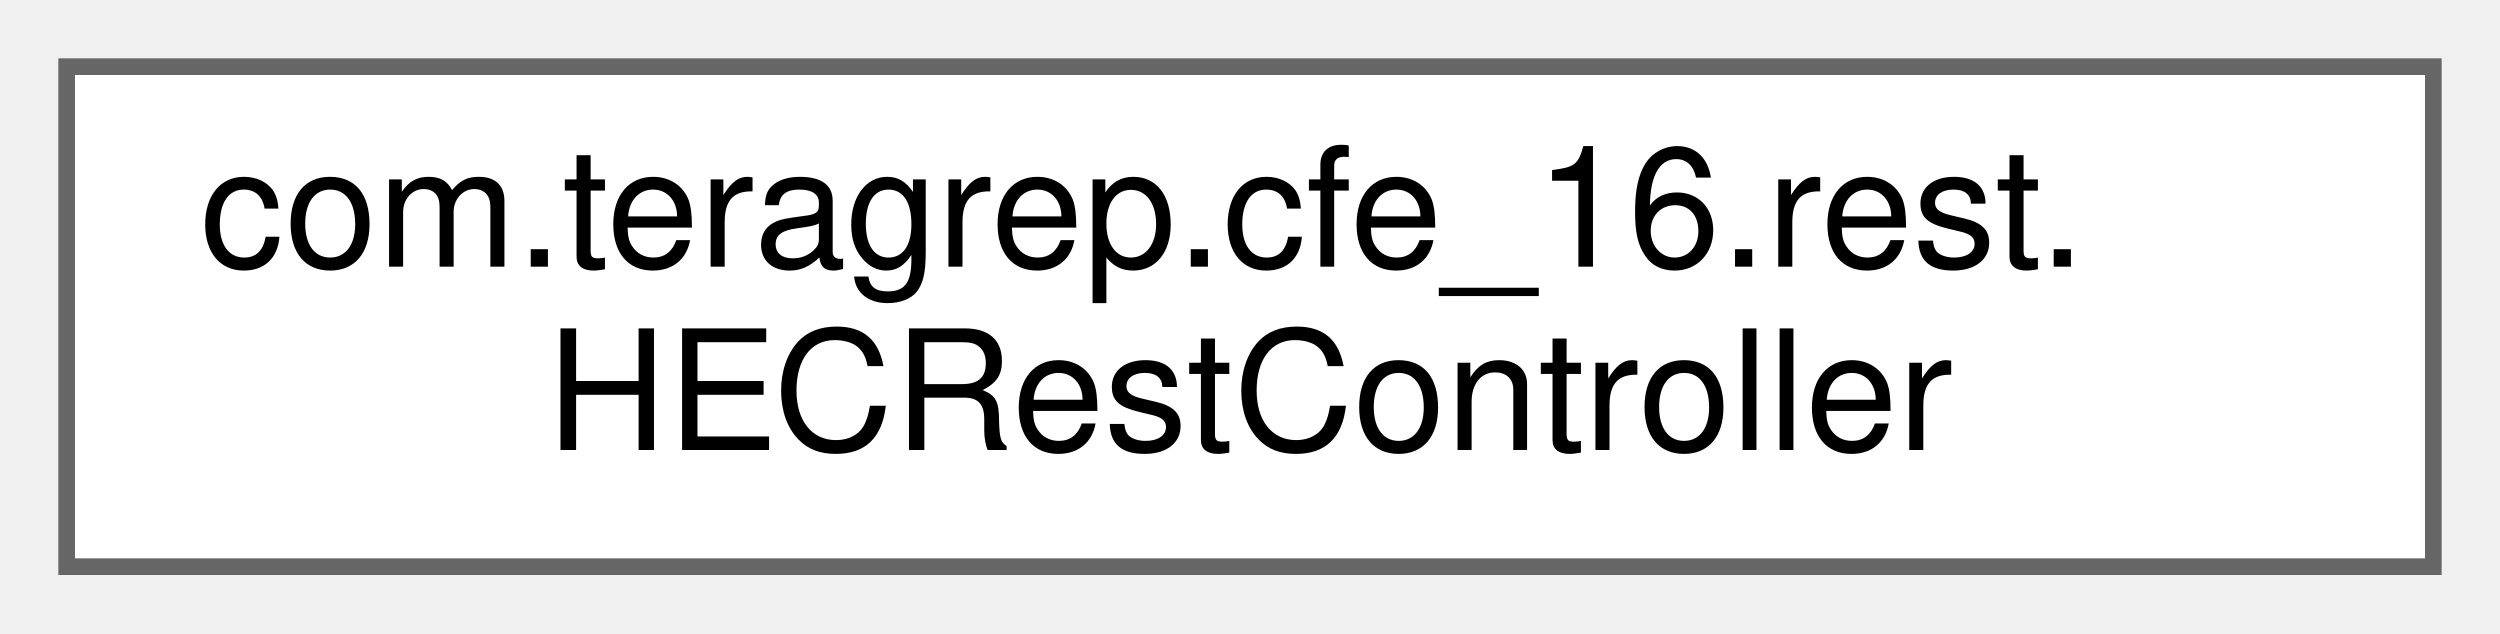
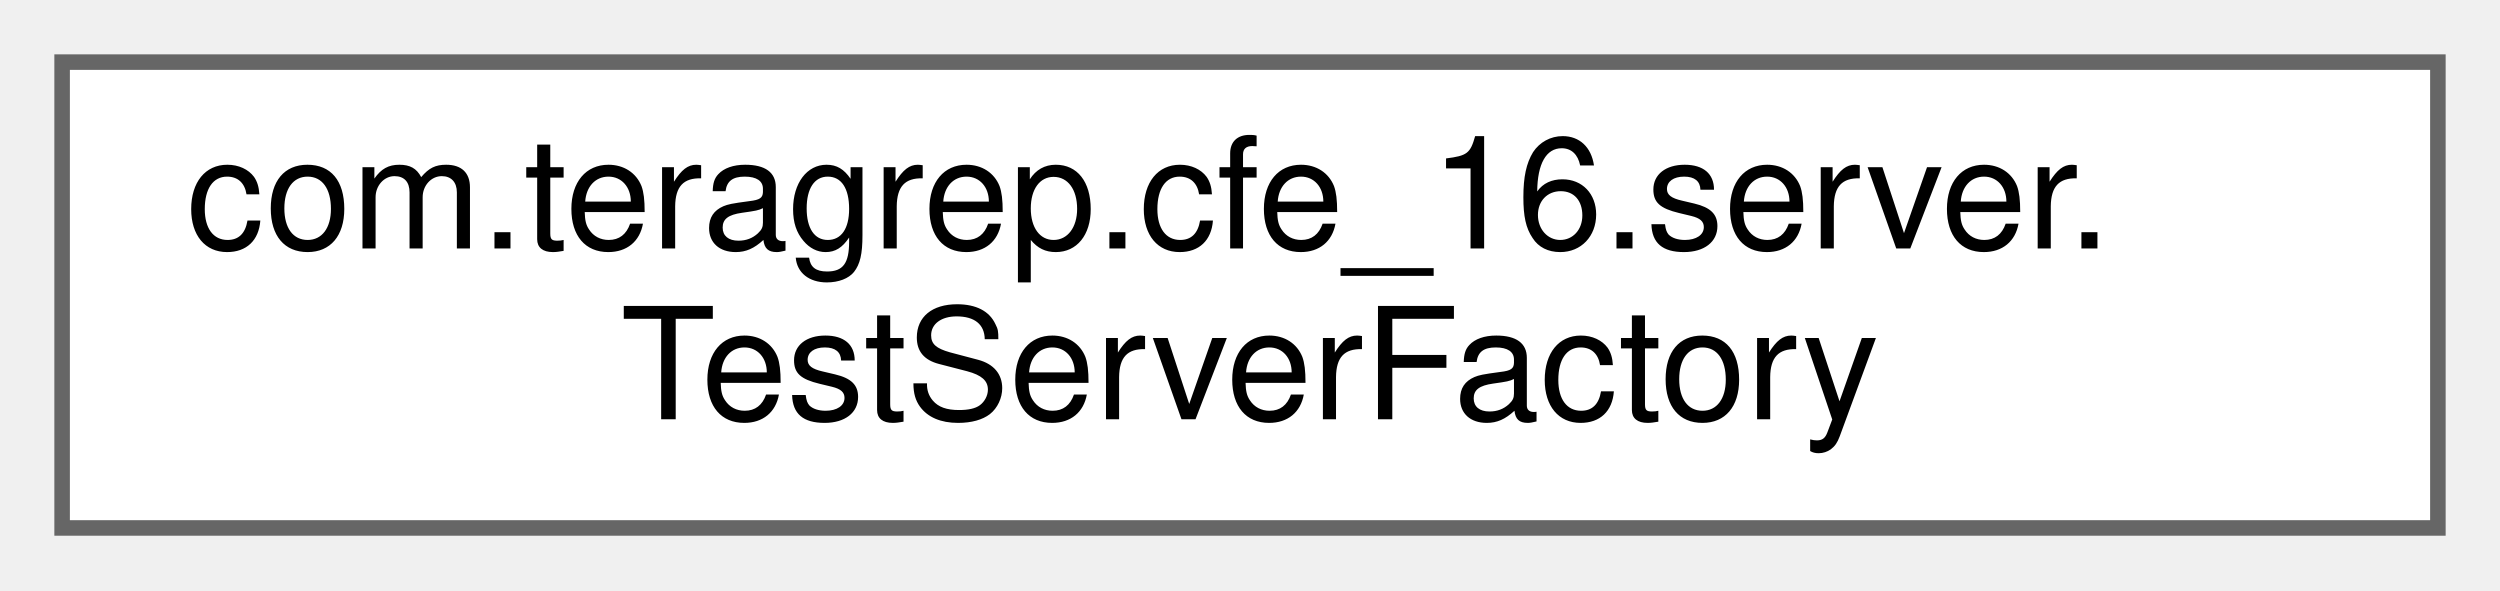
- <svg xmlns="http://www.w3.org/2000/svg" xmlns:xlink="http://www.w3.org/1999/xlink" width="150pt" height="38pt" viewBox="0.00 0.00 150.00 38.00">
+ <svg xmlns="http://www.w3.org/2000/svg" xmlns:xlink="http://www.w3.org/1999/xlink" width="161pt" height="38pt" viewBox="0.00 0.00 161.00 38.00">
  <g id="graph0" class="graph" transform="scale(1 1) rotate(0) translate(4 34)">
    <g id="Node000000" class="node">
      <g id="a_Node000000">
-         <a xlink:href="classcom_1_1teragrep_1_1cfe__16_1_1rest_1_1HECRestController.html" target="_top" xlink:title=" ">
-           <polygon fill="white" stroke="#666666" points="142,-30 0,-30 0,0 142,0 142,-30" />
-           <text text-anchor="start" x="8" y="-18" font-family="Helvetica,sans-Serif" font-size="10.00">com.teragrep.cfe_16.rest.</text>
-           <text text-anchor="middle" x="71" y="-7" font-family="Helvetica,sans-Serif" font-size="10.00">HECRestController</text>
+         <a xlink:href="classcom_1_1teragrep_1_1cfe__16_1_1server_1_1TestServerFactory.html" target="_top" xlink:title=" ">
+           <polygon fill="white" stroke="#666666" points="153,-30 0,-30 0,0 153,0 153,-30" />
+           <text text-anchor="start" x="8" y="-18" font-family="Helvetica,sans-Serif" font-size="10.00">com.teragrep.cfe_16.server.</text>
+           <text text-anchor="middle" x="76.5" y="-7" font-family="Helvetica,sans-Serif" font-size="10.00">TestServerFactory</text>
        </a>
      </g>
    </g>
  </g>
</svg>
